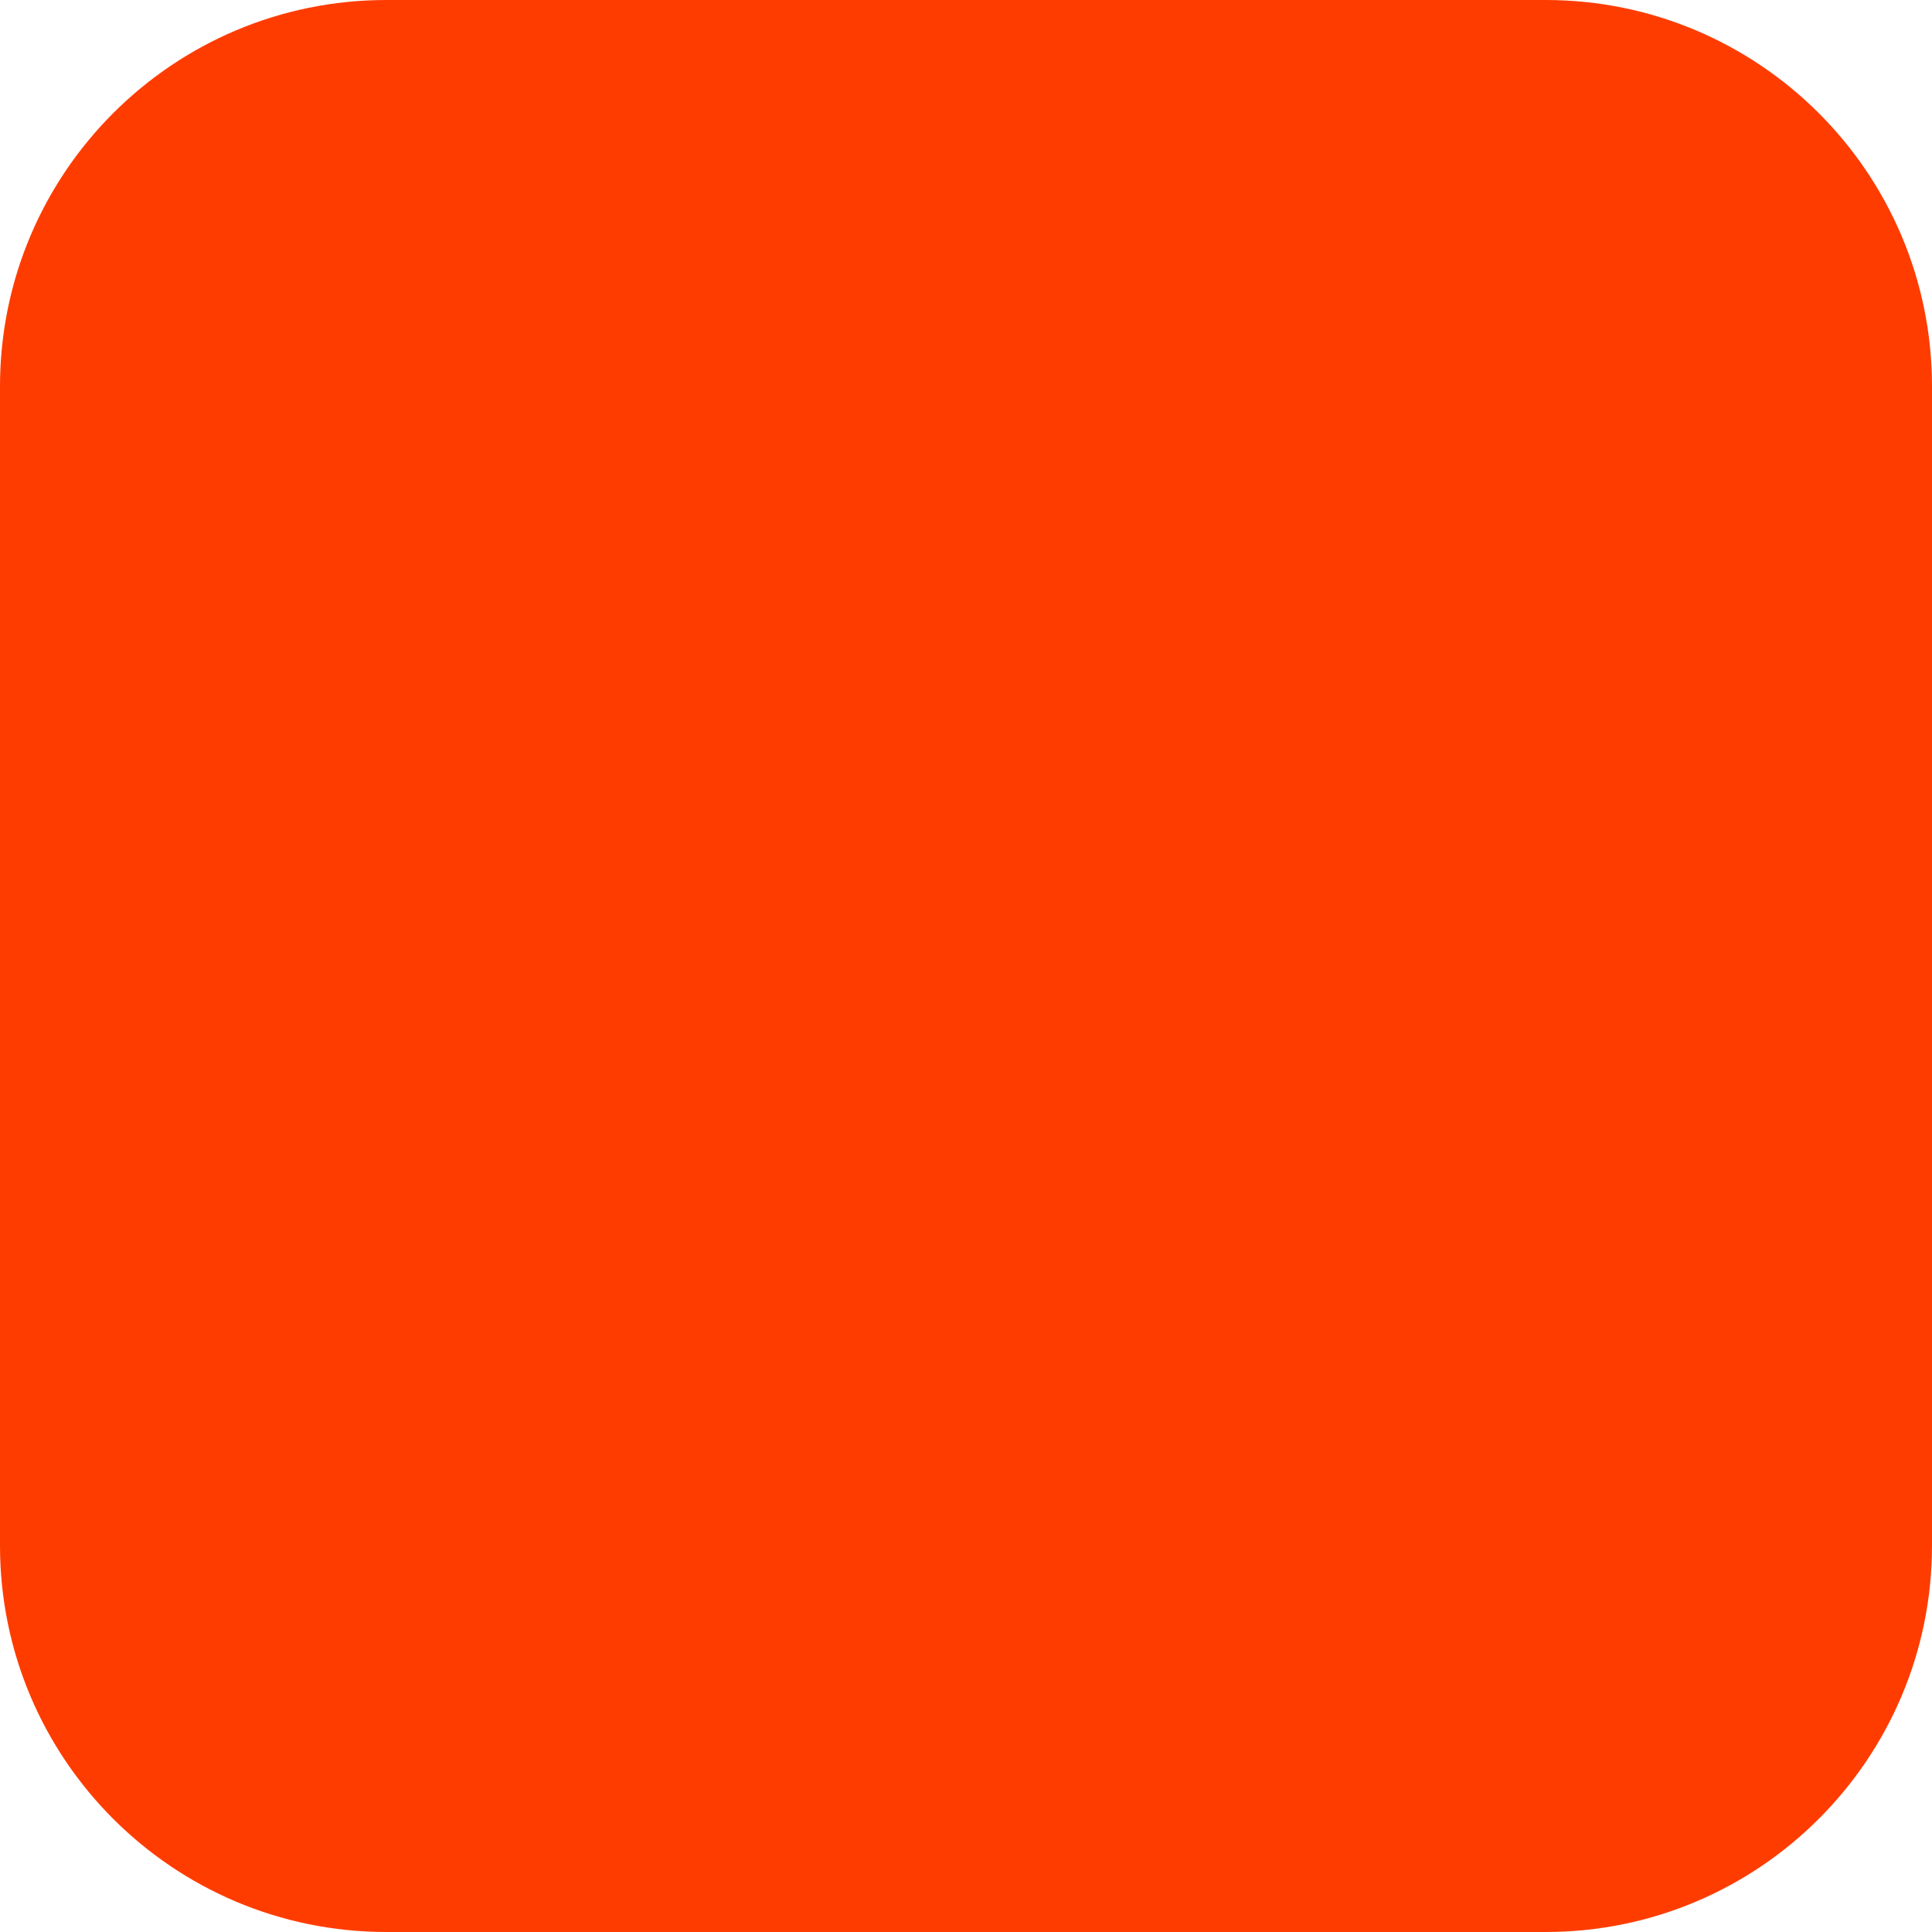
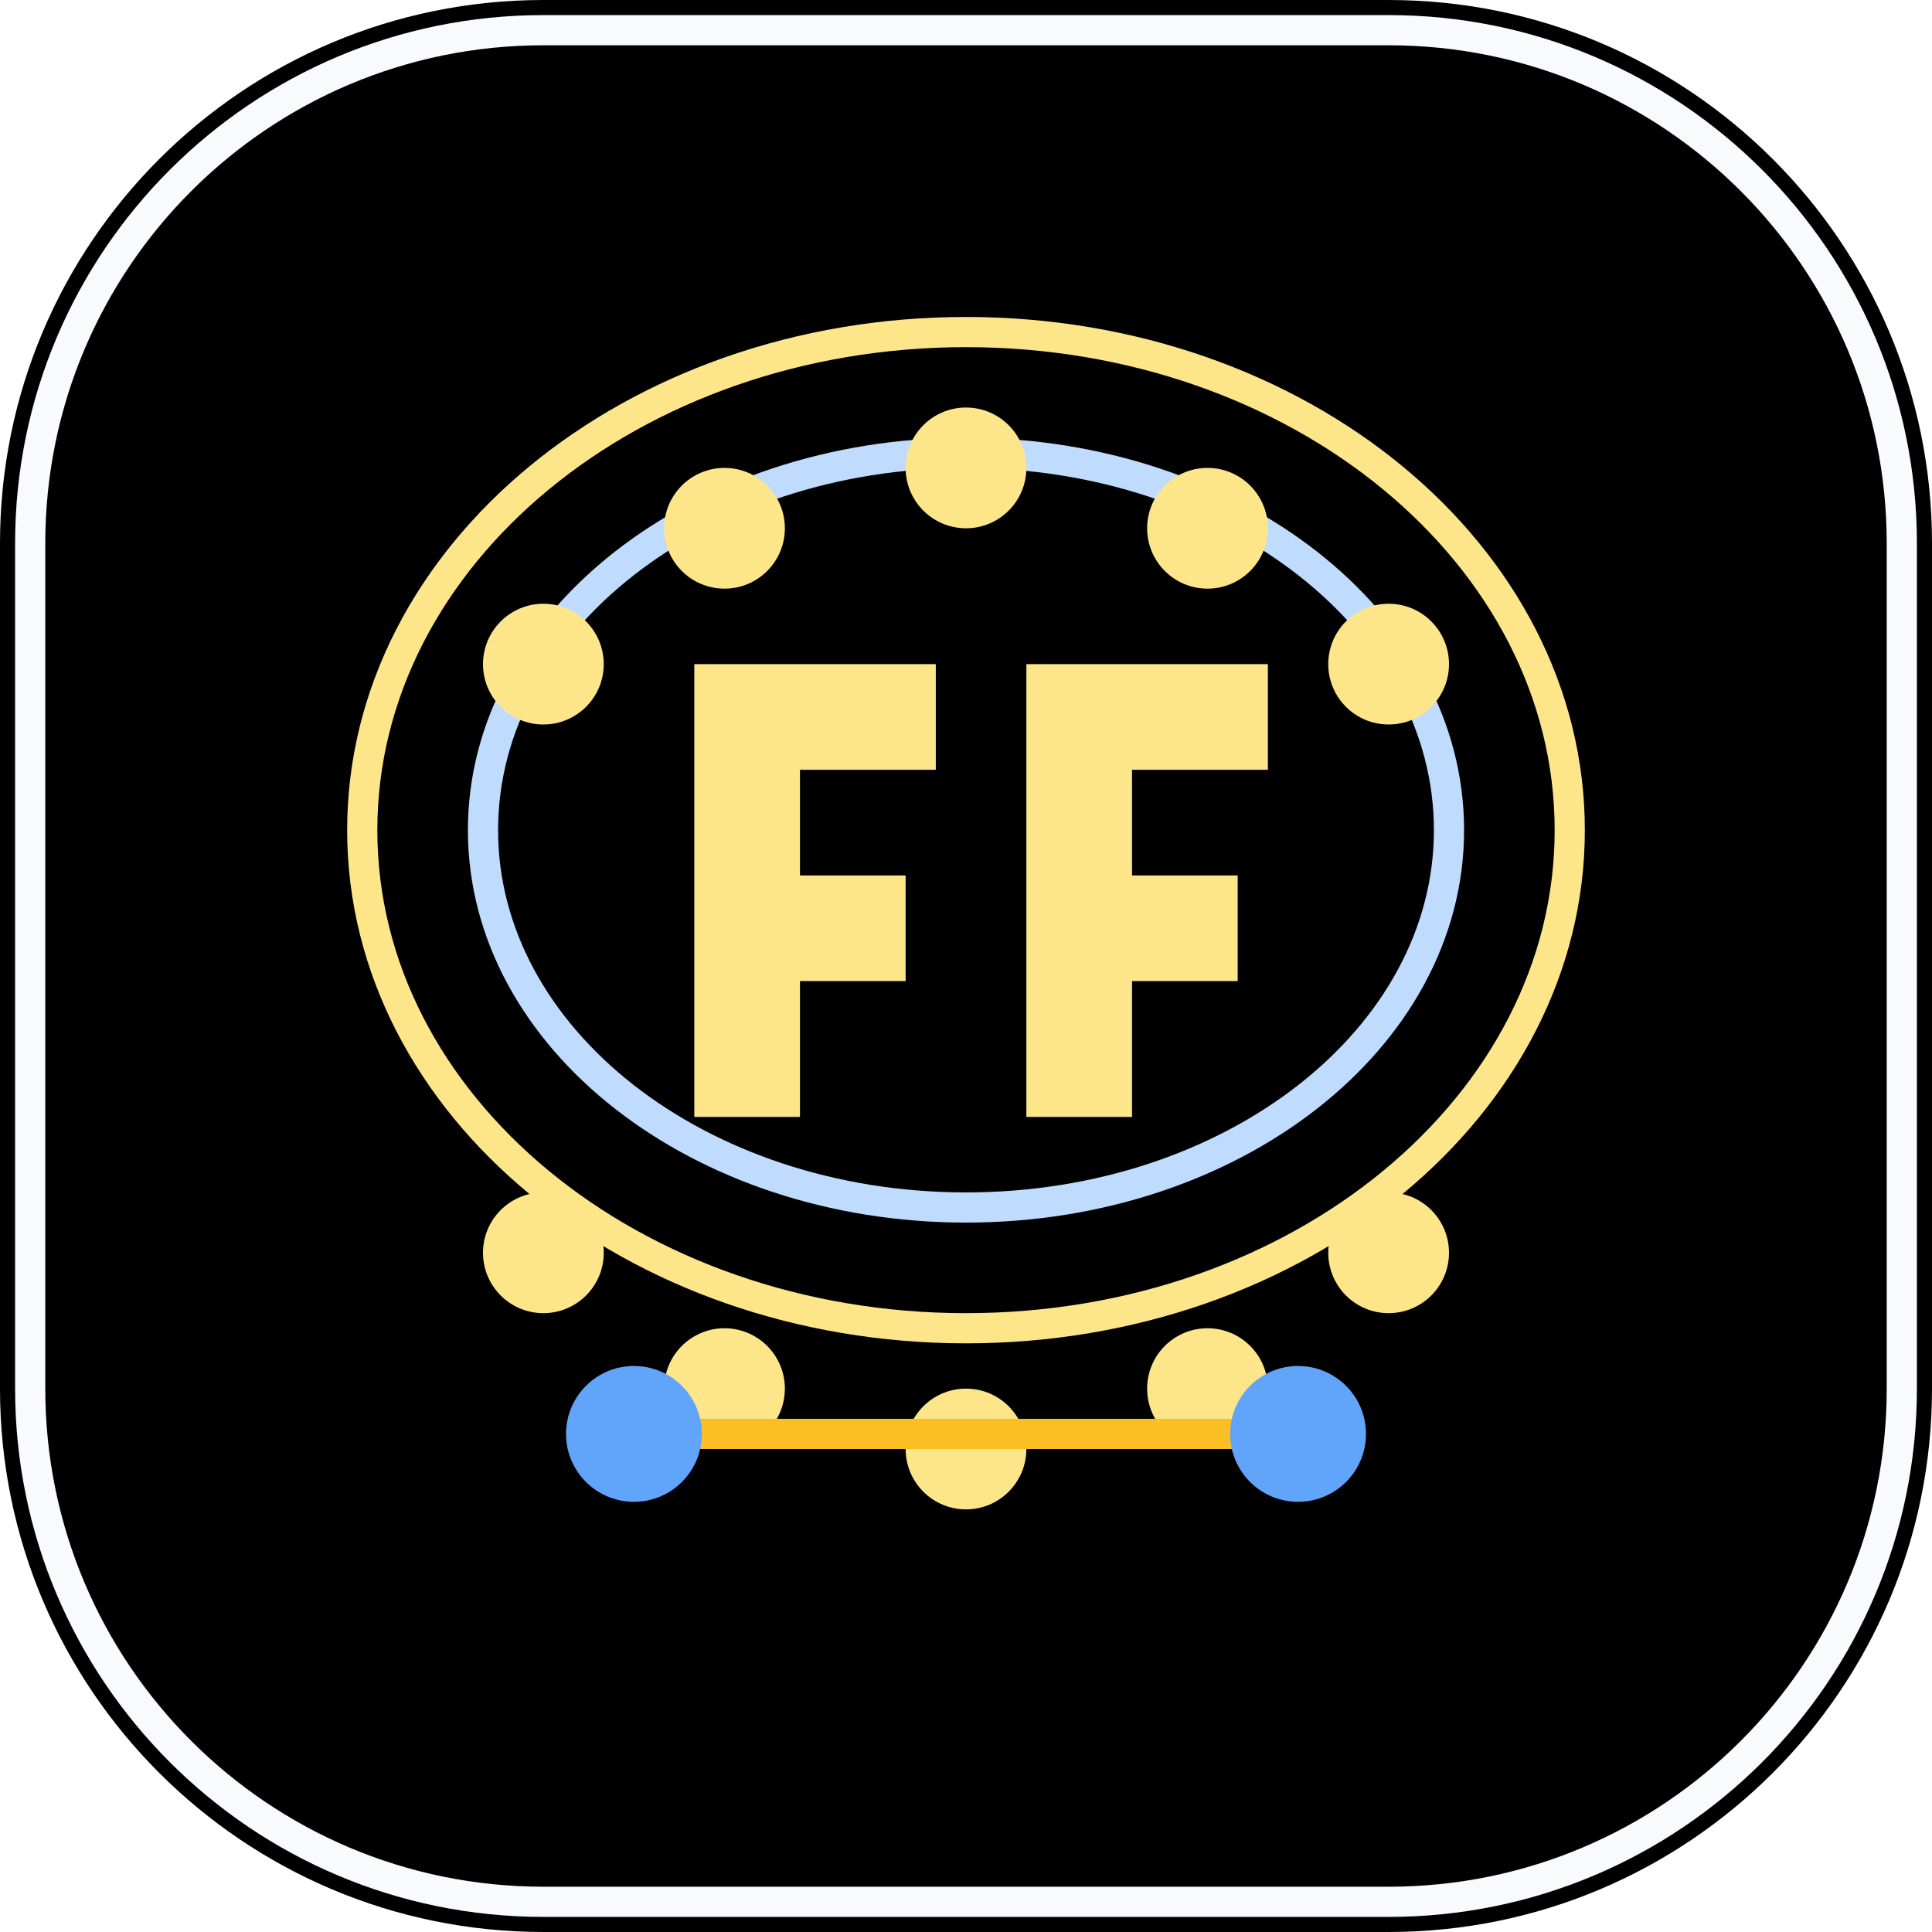
- <svg xmlns="http://www.w3.org/2000/svg" width="180" height="180" viewBox="0 0 180 180" fill="none">
-   <rect width="180" height="180" rx="36" fill="#FF3C00" />
+ <svg xmlns="http://www.w3.org/2000/svg" viewBox="0 0 64 64" fill="none">
+   <defs>
+     <linearGradient id="shell" x1="10" y1="7" x2="54" y2="58" gradientUnits="userSpaceOnUse">
+       <stop stopColor="#93C5FD" />
+       <stop offset="0.45" stopColor="#2563EB" />
+       <stop offset="1" stopColor="#0F172A" />
+     </linearGradient>
+     <radialGradient id="marquee" cx="0" cy="0" r="1" gradientUnits="userSpaceOnUse" gradientTransform="translate(32 17) rotate(90) scale(30 36)">
+       <stop stopColor="#FEF3C7" />
+       <stop offset="0.72" stopColor="#FBBF24" />
+       <stop offset="1" stopColor="#D97706" />
+     </radialGradient>
+     <linearGradient id="core" x1="18" y1="20" x2="46" y2="43" gradientUnits="userSpaceOnUse">
+       <stop stopColor="#1E3A8A" />
+       <stop offset="1" stopColor="#2563EB" />
+     </linearGradient>
+   </defs>
+   <rect x="0" y="0" width="64" height="64" rx="18" fill="url(#shell)" />
+   <rect x="1" y="1" width="62" height="62" rx="17" stroke="#F8FAFC" strokeOpacity="0.14" />
+   <path d="M12 27.5C12 18.39 20.95 11 32 11C43.05 11 52 18.39 52 27.5C52 36.61 43.05 44 32 44C20.95 44 12 36.61 12 27.5Z" fill="url(#marquee)" stroke="#FDE68A" strokeOpacity="0.75" />
+   <path d="M16 27.5C16 20.6 23.16 15 32 15C40.84 15 48 20.6 48 27.5C48 34.4 40.84 40 32 40C23.16 40 16 34.4 16 27.5Z" fill="url(#core)" stroke="#BFDBFE" strokeOpacity="0.7" />
+   <circle cx="18" cy="22" r="2" fill="#FDE68A" fillOpacity="0.95" />
+   <circle cx="24" cy="17.5" r="2" fill="#FDE68A" fillOpacity="0.95" />
+   <circle cx="32" cy="15.5" r="2" fill="#FDE68A" fillOpacity="0.95" />
+   <circle cx="40" cy="17.5" r="2" fill="#FDE68A" fillOpacity="0.95" />
+   <circle cx="46" cy="22" r="2" fill="#FDE68A" fillOpacity="0.95" />
+   <circle cx="18" cy="41.5" r="2" fill="#FDE68A" fillOpacity="0.95" />
+   <circle cx="24" cy="46" r="2" fill="#FDE68A" fillOpacity="0.95" />
+   <circle cx="32" cy="48" r="2" fill="#FDE68A" fillOpacity="0.95" />
+   <circle cx="40" cy="46" r="2" fill="#FDE68A" fillOpacity="0.95" />
+   <circle cx="46" cy="41.5" r="2" fill="#FDE68A" fillOpacity="0.95" />
+   <path d="M23 22H31V25.5H26.5V29H30V32.5H26.5V37H23V22ZM34 22H42V25.5H37.5V29H41V32.5H37.5V37H34V22Z" fill="#FDE68A" />
+   <path d="M21 47.5H43" stroke="#FBBF24" strokeWidth="3" strokeLinecap="round" />
+   <circle cx="21" cy="47.5" r="2.25" fill="#60A5FA" />
+   <circle cx="43" cy="47.5" r="2.25" fill="#60A5FA" />
</svg>
